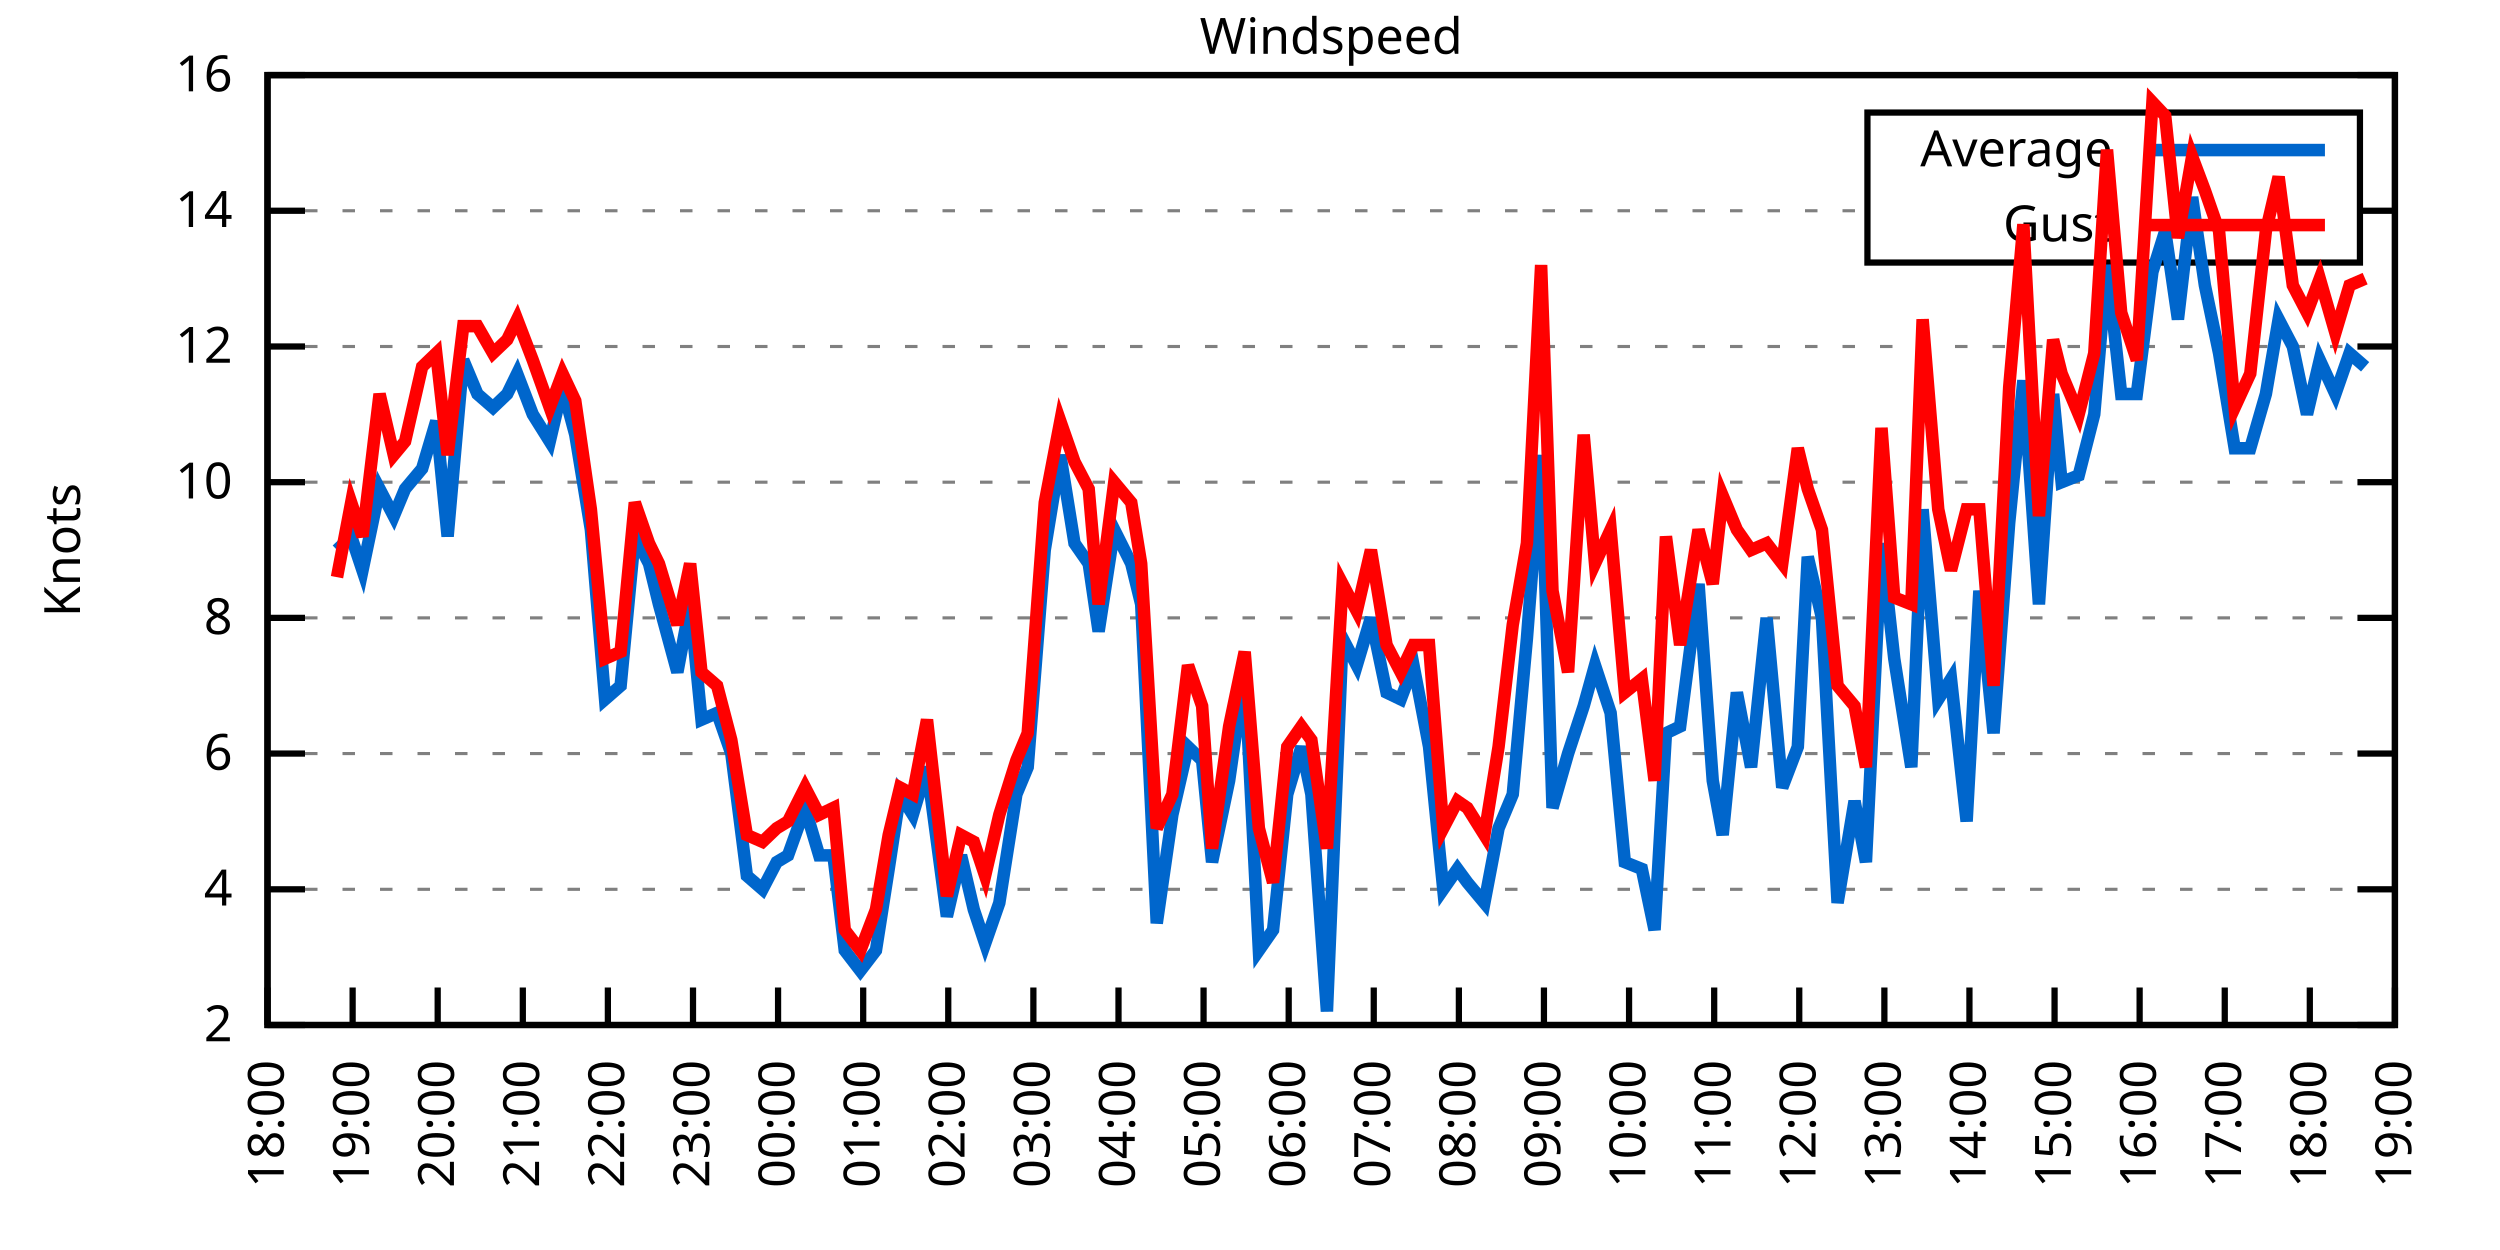
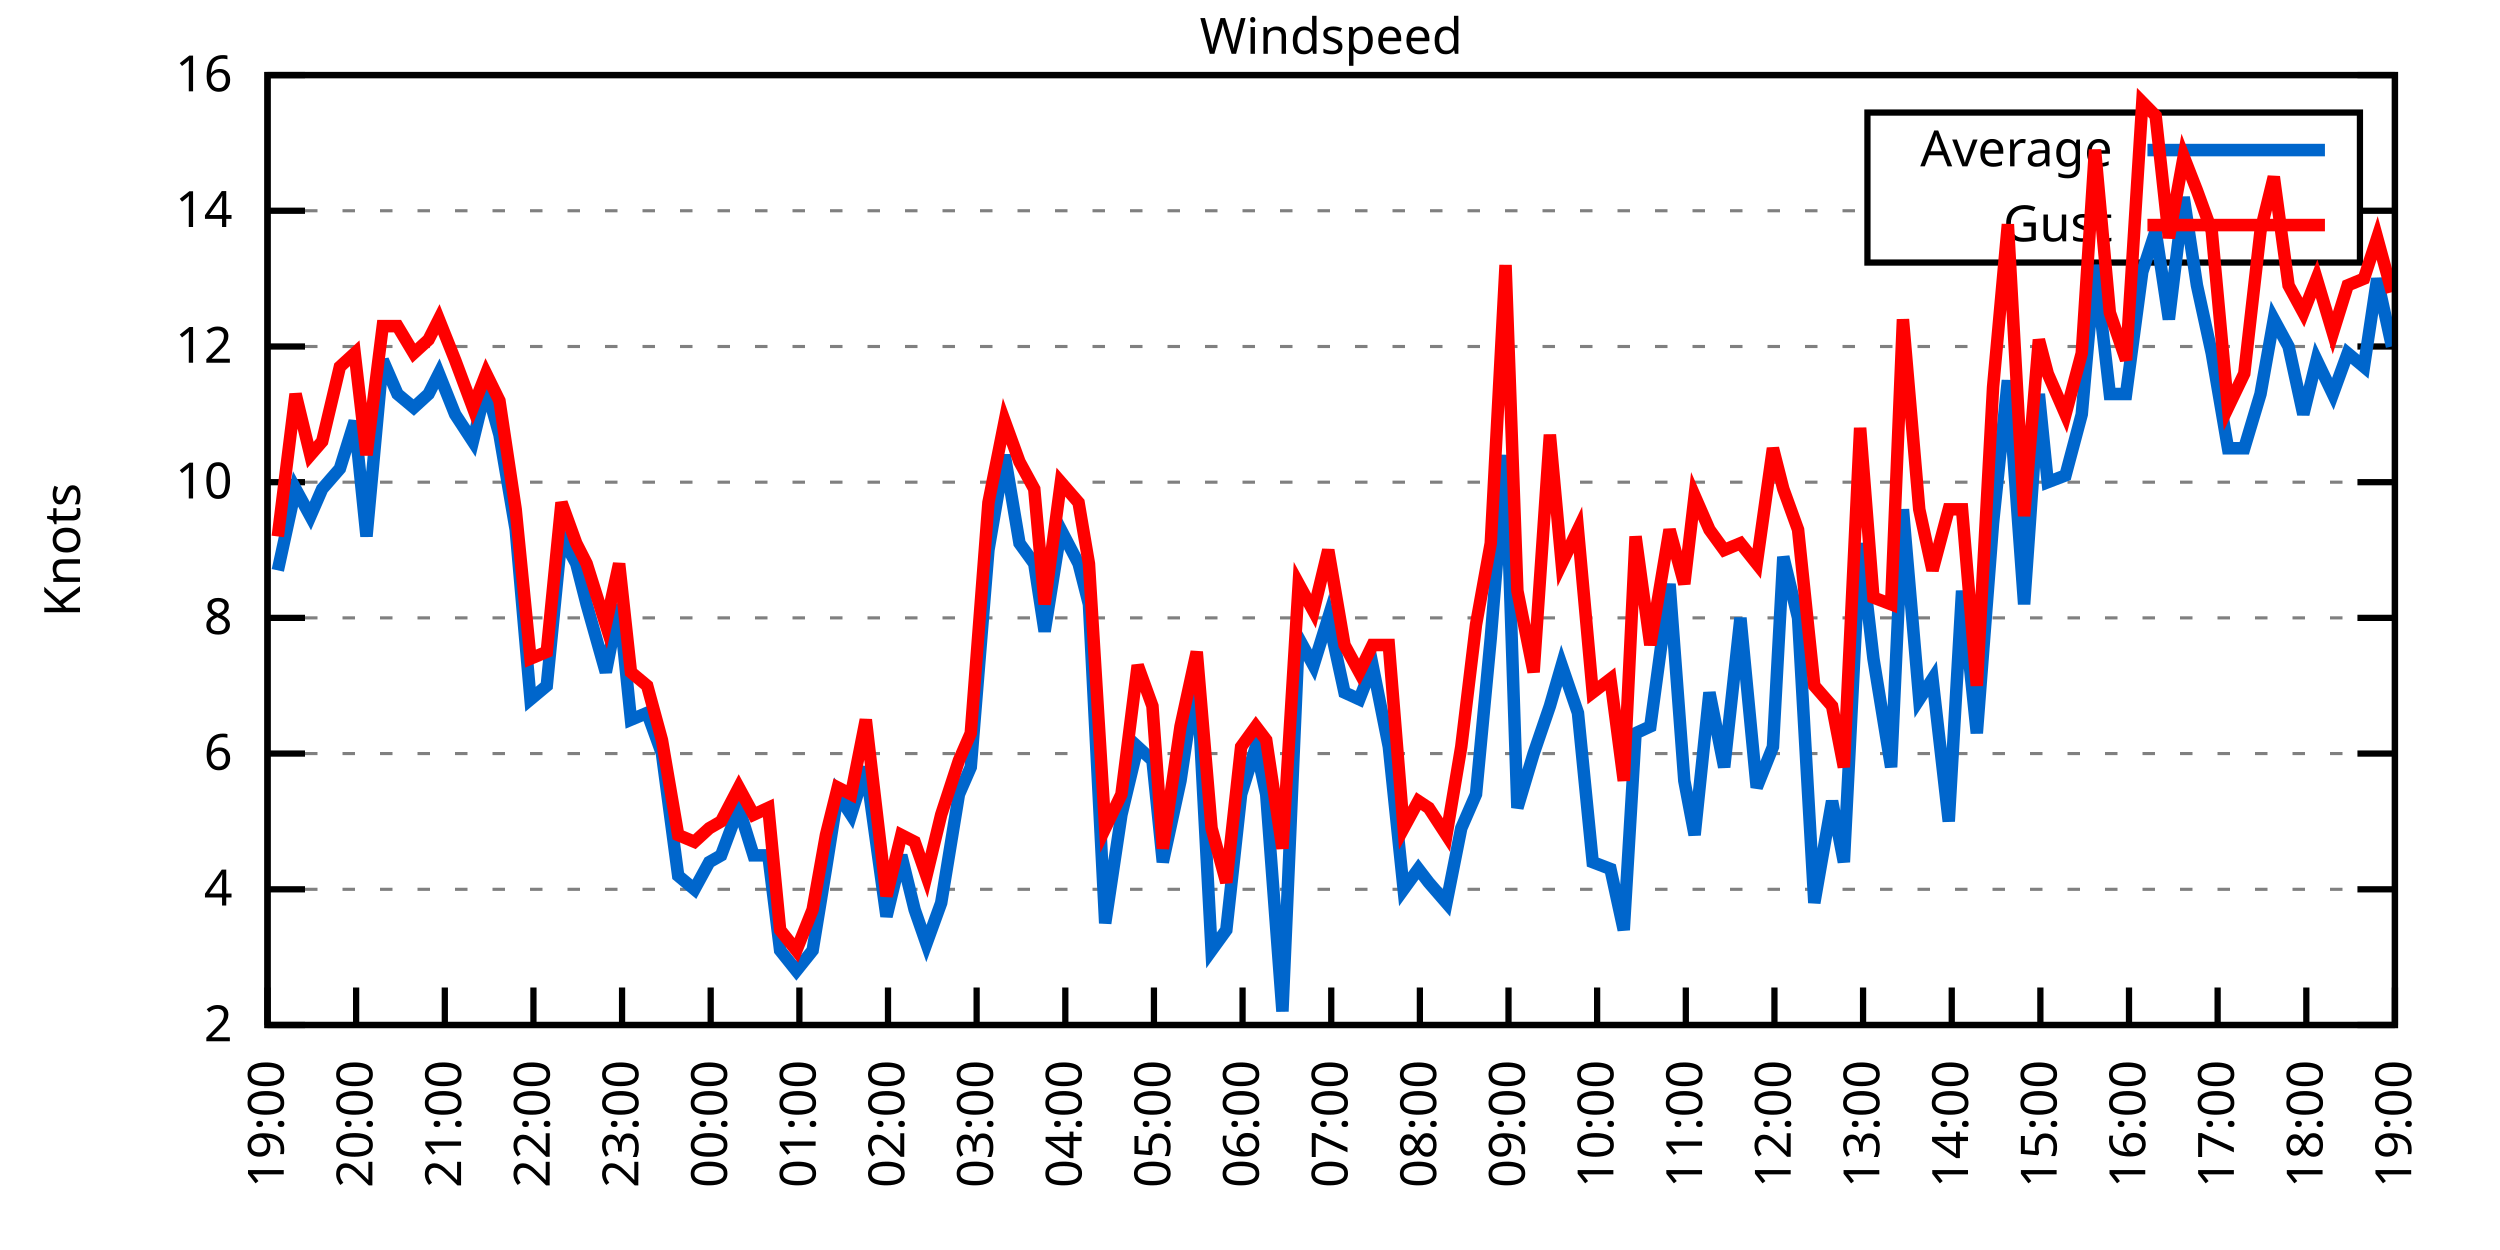
<svg xmlns="http://www.w3.org/2000/svg" xmlns:xlink="http://www.w3.org/1999/xlink" width="400" height="200" viewBox="0 0 400 200">
  <g id="gnuplot_canvas">
    <rect x="0" y="0" width="400" height="200" fill="none" />
    <defs>
      <circle id="gpDot" r="0.5" stroke-width="0.5" stroke="currentColor" />
      <path id="gpPt0" stroke-width="0.333" stroke="currentColor" d="M-1,0 h2 M0,-1 v2" />
      <path id="gpPt1" stroke-width="0.333" stroke="currentColor" d="M-1,-1 L1,1 M1,-1 L-1,1" />
      <path id="gpPt2" stroke-width="0.333" stroke="currentColor" d="M-1,0 L1,0 M0,-1 L0,1 M-1,-1 L1,1 M-1,1 L1,-1" />
      <rect id="gpPt3" stroke-width="0.333" stroke="currentColor" x="-1" y="-1" width="2" height="2" />
      <rect id="gpPt4" stroke-width="0.333" stroke="currentColor" fill="currentColor" x="-1" y="-1" width="2" height="2" />
      <circle id="gpPt5" stroke-width="0.333" stroke="currentColor" cx="0" cy="0" r="1" />
      <use xlink:href="#gpPt5" id="gpPt6" fill="currentColor" stroke="none" />
      <path id="gpPt7" stroke-width="0.333" stroke="currentColor" d="M0,-1.33 L-1.33,0.67 L1.33,0.67 z" />
      <use xlink:href="#gpPt7" id="gpPt8" fill="currentColor" stroke="none" />
      <use xlink:href="#gpPt7" id="gpPt9" stroke="currentColor" transform="rotate(180)" />
      <use xlink:href="#gpPt9" id="gpPt10" fill="currentColor" stroke="none" />
      <use xlink:href="#gpPt3" id="gpPt11" stroke="currentColor" transform="rotate(45)" />
      <use xlink:href="#gpPt11" id="gpPt12" fill="currentColor" stroke="none" />
      <path id="gpPt13" stroke-width="0.333" stroke="currentColor" d="M0,1.330 L1.265,0.411 L0.782,-1.067 L-0.782,-1.076 L-1.265,0.411 z" />
      <use xlink:href="#gpPt13" id="gpPt14" fill="currentColor" stroke="none" />
      <filter id="textbox" filterUnits="objectBoundingBox" x="0" y="0" height="1" width="1">
        <feFlood flood-color="white" flood-opacity="1" result="bgnd" />
        <feComposite in="SourceGraphic" in2="bgnd" operator="atop" />
      </filter>
      <filter id="greybox" filterUnits="objectBoundingBox" x="0" y="0" height="1" width="1">
        <feFlood flood-color="lightgrey" flood-opacity="1" result="grey" />
        <feComposite in="SourceGraphic" in2="grey" operator="atop" />
      </filter>
    </defs>
    <g fill="none" color="white" stroke="currentColor" stroke-width="1.00" stroke-linecap="butt" stroke-linejoin="miter">
</g>
    <g fill="none" color="black" stroke="currentColor" stroke-width="1.00" stroke-linecap="butt" stroke-linejoin="miter">
      <g stroke="none" shape-rendering="crispEdges">
        <polygon fill="rgb(255, 255, 255)" points="42.80,164.00 383.18,164.00 383.18,12.02 42.80,12.02 " />
      </g>
    </g>
    <g fill="none" color="black" stroke="currentColor" stroke-width="1.00" stroke-linecap="butt" stroke-linejoin="miter">
</g>
    <g fill="none" color="black" stroke="black" stroke-width="0.50" stroke-linecap="butt" stroke-linejoin="miter">
</g>
    <g fill="none" color="gray" stroke="currentColor" stroke-width="0.50" stroke-linecap="butt" stroke-linejoin="miter">
      <path stroke="gray" stroke-dasharray="2,4" class="gridline" d="M42.80,164.00 L383.19,164.00  " />
    </g>
    <g fill="none" color="gray" stroke="gray" stroke-width="1.00" stroke-linecap="butt" stroke-linejoin="miter">
</g>
    <g fill="none" color="black" stroke="currentColor" stroke-width="1.00" stroke-linecap="butt" stroke-linejoin="miter">
      <path stroke="black" d="M42.80,164.00 L48.80,164.00 M383.19,164.00 L377.19,164.00  " />
      <g transform="translate(37.20,166.60)" stroke="none" fill="black" font-family="Sans" font-size="8.00" text-anchor="end">
        <text>
          <tspan font-family="Sans"> 2</tspan>
        </text>
      </g>
    </g>
    <g fill="none" color="black" stroke="currentColor" stroke-width="1.00" stroke-linecap="butt" stroke-linejoin="miter">
</g>
    <g fill="none" color="black" stroke="black" stroke-width="0.50" stroke-linecap="butt" stroke-linejoin="miter">
</g>
    <g fill="none" color="gray" stroke="currentColor" stroke-width="0.50" stroke-linecap="butt" stroke-linejoin="miter">
      <path stroke="gray" stroke-dasharray="2,4" class="gridline" d="M42.80,142.29 L383.19,142.29  " />
    </g>
    <g fill="none" color="gray" stroke="gray" stroke-width="1.00" stroke-linecap="butt" stroke-linejoin="miter">
</g>
    <g fill="none" color="black" stroke="currentColor" stroke-width="1.00" stroke-linecap="butt" stroke-linejoin="miter">
      <path stroke="black" d="M42.80,142.29 L48.80,142.29 M383.19,142.29 L377.19,142.29  " />
      <g transform="translate(37.20,144.89)" stroke="none" fill="black" font-family="Sans" font-size="8.00" text-anchor="end">
        <text>
          <tspan font-family="Sans"> 4</tspan>
        </text>
      </g>
    </g>
    <g fill="none" color="black" stroke="currentColor" stroke-width="1.00" stroke-linecap="butt" stroke-linejoin="miter">
</g>
    <g fill="none" color="black" stroke="black" stroke-width="0.50" stroke-linecap="butt" stroke-linejoin="miter">
</g>
    <g fill="none" color="gray" stroke="currentColor" stroke-width="0.50" stroke-linecap="butt" stroke-linejoin="miter">
      <path stroke="gray" stroke-dasharray="2,4" class="gridline" d="M42.80,120.57 L383.19,120.57  " />
    </g>
    <g fill="none" color="gray" stroke="gray" stroke-width="1.00" stroke-linecap="butt" stroke-linejoin="miter">
</g>
    <g fill="none" color="black" stroke="currentColor" stroke-width="1.00" stroke-linecap="butt" stroke-linejoin="miter">
      <path stroke="black" d="M42.80,120.57 L48.80,120.57 M383.19,120.57 L377.19,120.57  " />
      <g transform="translate(37.20,123.17)" stroke="none" fill="black" font-family="Sans" font-size="8.00" text-anchor="end">
        <text>
          <tspan font-family="Sans"> 6</tspan>
        </text>
      </g>
    </g>
    <g fill="none" color="black" stroke="currentColor" stroke-width="1.00" stroke-linecap="butt" stroke-linejoin="miter">
</g>
    <g fill="none" color="black" stroke="black" stroke-width="0.50" stroke-linecap="butt" stroke-linejoin="miter">
</g>
    <g fill="none" color="gray" stroke="currentColor" stroke-width="0.50" stroke-linecap="butt" stroke-linejoin="miter">
      <path stroke="gray" stroke-dasharray="2,4" class="gridline" d="M42.80,98.86 L383.19,98.86  " />
    </g>
    <g fill="none" color="gray" stroke="gray" stroke-width="1.00" stroke-linecap="butt" stroke-linejoin="miter">
</g>
    <g fill="none" color="black" stroke="currentColor" stroke-width="1.00" stroke-linecap="butt" stroke-linejoin="miter">
      <path stroke="black" d="M42.80,98.86 L48.80,98.86 M383.19,98.86 L377.19,98.86  " />
      <g transform="translate(37.20,101.46)" stroke="none" fill="black" font-family="Sans" font-size="8.00" text-anchor="end">
        <text>
          <tspan font-family="Sans"> 8</tspan>
        </text>
      </g>
    </g>
    <g fill="none" color="black" stroke="currentColor" stroke-width="1.00" stroke-linecap="butt" stroke-linejoin="miter">
</g>
    <g fill="none" color="black" stroke="black" stroke-width="0.50" stroke-linecap="butt" stroke-linejoin="miter">
</g>
    <g fill="none" color="gray" stroke="currentColor" stroke-width="0.50" stroke-linecap="butt" stroke-linejoin="miter">
      <path stroke="gray" stroke-dasharray="2,4" class="gridline" d="M42.80,77.15 L383.19,77.15  " />
    </g>
    <g fill="none" color="gray" stroke="gray" stroke-width="1.00" stroke-linecap="butt" stroke-linejoin="miter">
</g>
    <g fill="none" color="black" stroke="currentColor" stroke-width="1.00" stroke-linecap="butt" stroke-linejoin="miter">
      <path stroke="black" d="M42.80,77.15 L48.80,77.15 M383.19,77.15 L377.19,77.15  " />
      <g transform="translate(37.20,79.75)" stroke="none" fill="black" font-family="Sans" font-size="8.00" text-anchor="end">
        <text>
          <tspan font-family="Sans"> 10</tspan>
        </text>
      </g>
    </g>
    <g fill="none" color="black" stroke="currentColor" stroke-width="1.00" stroke-linecap="butt" stroke-linejoin="miter">
</g>
    <g fill="none" color="black" stroke="black" stroke-width="0.50" stroke-linecap="butt" stroke-linejoin="miter">
</g>
    <g fill="none" color="gray" stroke="currentColor" stroke-width="0.50" stroke-linecap="butt" stroke-linejoin="miter">
      <path stroke="gray" stroke-dasharray="2,4" class="gridline" d="M42.80,55.44 L383.19,55.44  " />
    </g>
    <g fill="none" color="gray" stroke="gray" stroke-width="1.00" stroke-linecap="butt" stroke-linejoin="miter">
</g>
    <g fill="none" color="black" stroke="currentColor" stroke-width="1.00" stroke-linecap="butt" stroke-linejoin="miter">
      <path stroke="black" d="M42.80,55.44 L48.80,55.44 M383.19,55.44 L377.19,55.44  " />
      <g transform="translate(37.20,58.04)" stroke="none" fill="black" font-family="Sans" font-size="8.00" text-anchor="end">
        <text>
          <tspan font-family="Sans"> 12</tspan>
        </text>
      </g>
    </g>
    <g fill="none" color="black" stroke="currentColor" stroke-width="1.00" stroke-linecap="butt" stroke-linejoin="miter">
</g>
    <g fill="none" color="black" stroke="black" stroke-width="0.50" stroke-linecap="butt" stroke-linejoin="miter">
</g>
    <g fill="none" color="gray" stroke="currentColor" stroke-width="0.50" stroke-linecap="butt" stroke-linejoin="miter">
      <path stroke="gray" stroke-dasharray="2,4" class="gridline" d="M42.80,33.72 L298.79,33.72 M377.59,33.72 L383.19,33.72  " />
    </g>
    <g fill="none" color="gray" stroke="gray" stroke-width="1.00" stroke-linecap="butt" stroke-linejoin="miter">
</g>
    <g fill="none" color="black" stroke="currentColor" stroke-width="1.00" stroke-linecap="butt" stroke-linejoin="miter">
      <path stroke="black" d="M42.80,33.72 L48.80,33.72 M383.19,33.72 L377.19,33.72  " />
      <g transform="translate(37.20,36.32)" stroke="none" fill="black" font-family="Sans" font-size="8.00" text-anchor="end">
        <text>
          <tspan font-family="Sans"> 14</tspan>
        </text>
      </g>
    </g>
    <g fill="none" color="black" stroke="currentColor" stroke-width="1.00" stroke-linecap="butt" stroke-linejoin="miter">
</g>
    <g fill="none" color="black" stroke="black" stroke-width="0.50" stroke-linecap="butt" stroke-linejoin="miter">
</g>
    <g fill="none" color="gray" stroke="currentColor" stroke-width="0.50" stroke-linecap="butt" stroke-linejoin="miter">
      <path stroke="gray" stroke-dasharray="2,4" class="gridline" d="M42.80,12.01 L383.19,12.01  " />
    </g>
    <g fill="none" color="gray" stroke="gray" stroke-width="1.00" stroke-linecap="butt" stroke-linejoin="miter">
</g>
    <g fill="none" color="black" stroke="currentColor" stroke-width="1.00" stroke-linecap="butt" stroke-linejoin="miter">
      <path stroke="black" d="M42.80,12.01 L48.80,12.01 M383.19,12.01 L377.19,12.01  " />
      <g transform="translate(37.20,14.61)" stroke="none" fill="black" font-family="Sans" font-size="8.00" text-anchor="end">
        <text>
          <tspan font-family="Sans"> 16</tspan>
        </text>
      </g>
    </g>
    <g fill="none" color="black" stroke="currentColor" stroke-width="1.00" stroke-linecap="butt" stroke-linejoin="miter">
      <path stroke="black" d="M42.80,164.00 L42.80,158.00  " />
      <g transform="translate(45.40,169.60) rotate(270.00)" stroke="none" fill="black" font-family="Sans" font-size="8.00" text-anchor="end">
        <text>
-           <tspan font-family="Sans">18:00</tspan>
-         </text>
-       </g>
-     </g>
-     <g fill="none" color="black" stroke="currentColor" stroke-width="1.00" stroke-linecap="butt" stroke-linejoin="miter">
-       <path stroke="black" d="M56.42,164.00 L56.42,158.00  " />
-       <g transform="translate(59.02,169.60) rotate(270.00)" stroke="none" fill="black" font-family="Sans" font-size="8.00" text-anchor="end">
-         <text>
          <tspan font-family="Sans">19:00</tspan>
        </text>
      </g>
    </g>
    <g fill="none" color="black" stroke="currentColor" stroke-width="1.00" stroke-linecap="butt" stroke-linejoin="miter">
-       <path stroke="black" d="M70.03,164.00 L70.03,158.00  " />
-       <g transform="translate(72.63,169.60) rotate(270.00)" stroke="none" fill="black" font-family="Sans" font-size="8.00" text-anchor="end">
+       <path stroke="black" d="M56.98,164.00 L56.98,158.00  " />
+       <g transform="translate(59.58,169.60) rotate(270.00)" stroke="none" fill="black" font-family="Sans" font-size="8.00" text-anchor="end">
        <text>
          <tspan font-family="Sans">20:00</tspan>
        </text>
      </g>
    </g>
    <g fill="none" color="black" stroke="currentColor" stroke-width="1.00" stroke-linecap="butt" stroke-linejoin="miter">
-       <path stroke="black" d="M83.65,164.00 L83.65,158.00  " />
-       <g transform="translate(86.25,169.60) rotate(270.00)" stroke="none" fill="black" font-family="Sans" font-size="8.00" text-anchor="end">
+       <path stroke="black" d="M71.17,164.00 L71.17,158.00  " />
+       <g transform="translate(73.77,169.60) rotate(270.00)" stroke="none" fill="black" font-family="Sans" font-size="8.00" text-anchor="end">
        <text>
          <tspan font-family="Sans">21:00</tspan>
        </text>
      </g>
    </g>
    <g fill="none" color="black" stroke="currentColor" stroke-width="1.00" stroke-linecap="butt" stroke-linejoin="miter">
-       <path stroke="black" d="M97.26,164.00 L97.26,158.00  " />
-       <g transform="translate(99.86,169.60) rotate(270.00)" stroke="none" fill="black" font-family="Sans" font-size="8.00" text-anchor="end">
+       <path stroke="black" d="M85.35,164.00 L85.35,158.00  " />
+       <g transform="translate(87.95,169.60) rotate(270.00)" stroke="none" fill="black" font-family="Sans" font-size="8.00" text-anchor="end">
        <text>
          <tspan font-family="Sans">22:00</tspan>
        </text>
      </g>
    </g>
    <g fill="none" color="black" stroke="currentColor" stroke-width="1.00" stroke-linecap="butt" stroke-linejoin="miter">
-       <path stroke="black" d="M110.88,164.00 L110.88,158.00  " />
-       <g transform="translate(113.48,169.60) rotate(270.00)" stroke="none" fill="black" font-family="Sans" font-size="8.00" text-anchor="end">
+       <path stroke="black" d="M99.53,164.00 L99.53,158.00  " />
+       <g transform="translate(102.13,169.60) rotate(270.00)" stroke="none" fill="black" font-family="Sans" font-size="8.00" text-anchor="end">
        <text>
          <tspan font-family="Sans">23:00</tspan>
        </text>
      </g>
    </g>
    <g fill="none" color="black" stroke="currentColor" stroke-width="1.00" stroke-linecap="butt" stroke-linejoin="miter">
-       <path stroke="black" d="M124.49,164.00 L124.49,158.00  " />
-       <g transform="translate(127.09,169.60) rotate(270.00)" stroke="none" fill="black" font-family="Sans" font-size="8.00" text-anchor="end">
+       <path stroke="black" d="M113.71,164.00 L113.71,158.00  " />
+       <g transform="translate(116.31,169.60) rotate(270.00)" stroke="none" fill="black" font-family="Sans" font-size="8.00" text-anchor="end">
        <text>
          <tspan font-family="Sans">00:00</tspan>
        </text>
      </g>
    </g>
    <g fill="none" color="black" stroke="currentColor" stroke-width="1.00" stroke-linecap="butt" stroke-linejoin="miter">
-       <path stroke="black" d="M138.11,164.00 L138.11,158.00  " />
-       <g transform="translate(140.71,169.60) rotate(270.00)" stroke="none" fill="black" font-family="Sans" font-size="8.00" text-anchor="end">
+       <path stroke="black" d="M127.90,164.00 L127.90,158.00  " />
+       <g transform="translate(130.50,169.60) rotate(270.00)" stroke="none" fill="black" font-family="Sans" font-size="8.00" text-anchor="end">
        <text>
          <tspan font-family="Sans">01:00</tspan>
        </text>
      </g>
    </g>
    <g fill="none" color="black" stroke="currentColor" stroke-width="1.00" stroke-linecap="butt" stroke-linejoin="miter">
-       <path stroke="black" d="M151.72,164.00 L151.72,158.00  " />
-       <g transform="translate(154.32,169.60) rotate(270.00)" stroke="none" fill="black" font-family="Sans" font-size="8.00" text-anchor="end">
+       <path stroke="black" d="M142.08,164.00 L142.08,158.00  " />
+       <g transform="translate(144.68,169.60) rotate(270.00)" stroke="none" fill="black" font-family="Sans" font-size="8.00" text-anchor="end">
        <text>
          <tspan font-family="Sans">02:00</tspan>
        </text>
      </g>
    </g>
    <g fill="none" color="black" stroke="currentColor" stroke-width="1.00" stroke-linecap="butt" stroke-linejoin="miter">
-       <path stroke="black" d="M165.34,164.00 L165.34,158.00  " />
-       <g transform="translate(167.94,169.60) rotate(270.00)" stroke="none" fill="black" font-family="Sans" font-size="8.00" text-anchor="end">
+       <path stroke="black" d="M156.26,164.00 L156.26,158.00  " />
+       <g transform="translate(158.86,169.60) rotate(270.00)" stroke="none" fill="black" font-family="Sans" font-size="8.00" text-anchor="end">
        <text>
          <tspan font-family="Sans">03:00</tspan>
        </text>
      </g>
    </g>
    <g fill="none" color="black" stroke="currentColor" stroke-width="1.00" stroke-linecap="butt" stroke-linejoin="miter">
-       <path stroke="black" d="M178.96,164.00 L178.96,158.00  " />
-       <g transform="translate(181.56,169.60) rotate(270.00)" stroke="none" fill="black" font-family="Sans" font-size="8.00" text-anchor="end">
+       <path stroke="black" d="M170.45,164.00 L170.45,158.00  " />
+       <g transform="translate(173.05,169.60) rotate(270.00)" stroke="none" fill="black" font-family="Sans" font-size="8.00" text-anchor="end">
        <text>
          <tspan font-family="Sans">04:00</tspan>
        </text>
      </g>
    </g>
    <g fill="none" color="black" stroke="currentColor" stroke-width="1.00" stroke-linecap="butt" stroke-linejoin="miter">
-       <path stroke="black" d="M192.57,164.00 L192.57,158.00  " />
-       <g transform="translate(195.17,169.60) rotate(270.00)" stroke="none" fill="black" font-family="Sans" font-size="8.00" text-anchor="end">
+       <path stroke="black" d="M184.63,164.00 L184.63,158.00  " />
+       <g transform="translate(187.23,169.60) rotate(270.00)" stroke="none" fill="black" font-family="Sans" font-size="8.00" text-anchor="end">
        <text>
          <tspan font-family="Sans">05:00</tspan>
        </text>
      </g>
    </g>
    <g fill="none" color="black" stroke="currentColor" stroke-width="1.00" stroke-linecap="butt" stroke-linejoin="miter">
-       <path stroke="black" d="M206.19,164.00 L206.19,158.00  " />
-       <g transform="translate(208.79,169.60) rotate(270.00)" stroke="none" fill="black" font-family="Sans" font-size="8.00" text-anchor="end">
+       <path stroke="black" d="M198.81,164.00 L198.81,158.00  " />
+       <g transform="translate(201.41,169.60) rotate(270.00)" stroke="none" fill="black" font-family="Sans" font-size="8.00" text-anchor="end">
        <text>
          <tspan font-family="Sans">06:00</tspan>
        </text>
      </g>
    </g>
    <g fill="none" color="black" stroke="currentColor" stroke-width="1.00" stroke-linecap="butt" stroke-linejoin="miter">
-       <path stroke="black" d="M219.80,164.00 L219.80,158.00  " />
-       <g transform="translate(222.40,169.60) rotate(270.00)" stroke="none" fill="black" font-family="Sans" font-size="8.00" text-anchor="end">
+       <path stroke="black" d="M213.00,164.00 L213.00,158.00  " />
+       <g transform="translate(215.60,169.60) rotate(270.00)" stroke="none" fill="black" font-family="Sans" font-size="8.00" text-anchor="end">
        <text>
          <tspan font-family="Sans">07:00</tspan>
        </text>
      </g>
    </g>
    <g fill="none" color="black" stroke="currentColor" stroke-width="1.00" stroke-linecap="butt" stroke-linejoin="miter">
-       <path stroke="black" d="M233.42,164.00 L233.42,158.00  " />
-       <g transform="translate(236.02,169.60) rotate(270.00)" stroke="none" fill="black" font-family="Sans" font-size="8.00" text-anchor="end">
+       <path stroke="black" d="M227.18,164.00 L227.18,158.00  " />
+       <g transform="translate(229.78,169.60) rotate(270.00)" stroke="none" fill="black" font-family="Sans" font-size="8.00" text-anchor="end">
        <text>
          <tspan font-family="Sans">08:00</tspan>
        </text>
      </g>
    </g>
    <g fill="none" color="black" stroke="currentColor" stroke-width="1.00" stroke-linecap="butt" stroke-linejoin="miter">
-       <path stroke="black" d="M247.03,164.00 L247.03,158.00  " />
-       <g transform="translate(249.63,169.60) rotate(270.00)" stroke="none" fill="black" font-family="Sans" font-size="8.00" text-anchor="end">
+       <path stroke="black" d="M241.36,164.00 L241.36,158.00  " />
+       <g transform="translate(243.96,169.60) rotate(270.00)" stroke="none" fill="black" font-family="Sans" font-size="8.00" text-anchor="end">
        <text>
          <tspan font-family="Sans">09:00</tspan>
        </text>
      </g>
    </g>
    <g fill="none" color="black" stroke="currentColor" stroke-width="1.00" stroke-linecap="butt" stroke-linejoin="miter">
-       <path stroke="black" d="M260.65,164.00 L260.65,158.00  " />
-       <g transform="translate(263.25,169.60) rotate(270.00)" stroke="none" fill="black" font-family="Sans" font-size="8.00" text-anchor="end">
+       <path stroke="black" d="M255.54,164.00 L255.54,158.00  " />
+       <g transform="translate(258.14,169.60) rotate(270.00)" stroke="none" fill="black" font-family="Sans" font-size="8.00" text-anchor="end">
        <text>
          <tspan font-family="Sans">10:00</tspan>
        </text>
      </g>
    </g>
    <g fill="none" color="black" stroke="currentColor" stroke-width="1.00" stroke-linecap="butt" stroke-linejoin="miter">
-       <path stroke="black" d="M274.27,164.00 L274.27,158.00  " />
-       <g transform="translate(276.87,169.60) rotate(270.00)" stroke="none" fill="black" font-family="Sans" font-size="8.00" text-anchor="end">
+       <path stroke="black" d="M269.73,164.00 L269.73,158.00  " />
+       <g transform="translate(272.33,169.60) rotate(270.00)" stroke="none" fill="black" font-family="Sans" font-size="8.00" text-anchor="end">
        <text>
          <tspan font-family="Sans">11:00</tspan>
        </text>
      </g>
    </g>
    <g fill="none" color="black" stroke="currentColor" stroke-width="1.00" stroke-linecap="butt" stroke-linejoin="miter">
-       <path stroke="black" d="M287.88,164.00 L287.88,158.00  " />
-       <g transform="translate(290.48,169.60) rotate(270.00)" stroke="none" fill="black" font-family="Sans" font-size="8.00" text-anchor="end">
+       <path stroke="black" d="M283.91,164.00 L283.91,158.00  " />
+       <g transform="translate(286.51,169.60) rotate(270.00)" stroke="none" fill="black" font-family="Sans" font-size="8.00" text-anchor="end">
        <text>
          <tspan font-family="Sans">12:00</tspan>
        </text>
      </g>
    </g>
    <g fill="none" color="black" stroke="currentColor" stroke-width="1.00" stroke-linecap="butt" stroke-linejoin="miter">
-       <path stroke="black" d="M301.50,164.00 L301.50,158.00  " />
-       <g transform="translate(304.10,169.60) rotate(270.00)" stroke="none" fill="black" font-family="Sans" font-size="8.00" text-anchor="end">
+       <path stroke="black" d="M298.09,164.00 L298.09,158.00  " />
+       <g transform="translate(300.69,169.60) rotate(270.00)" stroke="none" fill="black" font-family="Sans" font-size="8.00" text-anchor="end">
        <text>
          <tspan font-family="Sans">13:00</tspan>
        </text>
      </g>
    </g>
    <g fill="none" color="black" stroke="currentColor" stroke-width="1.00" stroke-linecap="butt" stroke-linejoin="miter">
-       <path stroke="black" d="M315.11,164.00 L315.11,158.00  " />
-       <g transform="translate(317.71,169.60) rotate(270.00)" stroke="none" fill="black" font-family="Sans" font-size="8.00" text-anchor="end">
+       <path stroke="black" d="M312.28,164.00 L312.28,158.00  " />
+       <g transform="translate(314.88,169.60) rotate(270.00)" stroke="none" fill="black" font-family="Sans" font-size="8.00" text-anchor="end">
        <text>
          <tspan font-family="Sans">14:00</tspan>
        </text>
      </g>
    </g>
    <g fill="none" color="black" stroke="currentColor" stroke-width="1.00" stroke-linecap="butt" stroke-linejoin="miter">
-       <path stroke="black" d="M328.73,164.00 L328.73,158.00  " />
-       <g transform="translate(331.33,169.60) rotate(270.00)" stroke="none" fill="black" font-family="Sans" font-size="8.00" text-anchor="end">
+       <path stroke="black" d="M326.46,164.00 L326.46,158.00  " />
+       <g transform="translate(329.06,169.60) rotate(270.00)" stroke="none" fill="black" font-family="Sans" font-size="8.00" text-anchor="end">
        <text>
          <tspan font-family="Sans">15:00</tspan>
        </text>
      </g>
    </g>
    <g fill="none" color="black" stroke="currentColor" stroke-width="1.00" stroke-linecap="butt" stroke-linejoin="miter">
-       <path stroke="black" d="M342.34,164.00 L342.34,158.00  " />
-       <g transform="translate(344.94,169.60) rotate(270.00)" stroke="none" fill="black" font-family="Sans" font-size="8.00" text-anchor="end">
+       <path stroke="black" d="M340.64,164.00 L340.64,158.00  " />
+       <g transform="translate(343.24,169.60) rotate(270.00)" stroke="none" fill="black" font-family="Sans" font-size="8.00" text-anchor="end">
        <text>
          <tspan font-family="Sans">16:00</tspan>
        </text>
      </g>
    </g>
    <g fill="none" color="black" stroke="currentColor" stroke-width="1.00" stroke-linecap="butt" stroke-linejoin="miter">
-       <path stroke="black" d="M355.96,164.00 L355.96,158.00  " />
-       <g transform="translate(358.56,169.60) rotate(270.00)" stroke="none" fill="black" font-family="Sans" font-size="8.00" text-anchor="end">
+       <path stroke="black" d="M354.82,164.00 L354.82,158.00  " />
+       <g transform="translate(357.42,169.60) rotate(270.00)" stroke="none" fill="black" font-family="Sans" font-size="8.00" text-anchor="end">
        <text>
          <tspan font-family="Sans">17:00</tspan>
        </text>
      </g>
    </g>
    <g fill="none" color="black" stroke="currentColor" stroke-width="1.00" stroke-linecap="butt" stroke-linejoin="miter">
-       <path stroke="black" d="M369.57,164.00 L369.57,158.00  " />
-       <g transform="translate(372.17,169.60) rotate(270.00)" stroke="none" fill="black" font-family="Sans" font-size="8.00" text-anchor="end">
+       <path stroke="black" d="M369.01,164.00 L369.01,158.00  " />
+       <g transform="translate(371.61,169.60) rotate(270.00)" stroke="none" fill="black" font-family="Sans" font-size="8.00" text-anchor="end">
        <text>
          <tspan font-family="Sans">18:00</tspan>
        </text>
      </g>
    </g>
    <g fill="none" color="black" stroke="currentColor" stroke-width="1.00" stroke-linecap="butt" stroke-linejoin="miter">
      <path stroke="black" d="M383.19,164.00 L383.19,158.00  " />
      <g transform="translate(385.79,169.60) rotate(270.00)" stroke="none" fill="black" font-family="Sans" font-size="8.00" text-anchor="end">
        <text>
          <tspan font-family="Sans">19:00</tspan>
        </text>
      </g>
    </g>
    <g fill="none" color="black" stroke="currentColor" stroke-width="1.00" stroke-linecap="butt" stroke-linejoin="miter">
</g>
    <g fill="none" color="black" stroke="currentColor" stroke-width="1.00" stroke-linecap="butt" stroke-linejoin="miter">
      <path stroke="black" d="M42.80,12.01 L42.80,164.00 L383.19,164.00 L383.19,12.01 L42.80,12.01 Z  " />
    </g>
    <g fill="none" color="black" stroke="currentColor" stroke-width="1.00" stroke-linecap="butt" stroke-linejoin="miter">
</g>
    <g fill="none" color="black" stroke="currentColor" stroke-width="1.00" stroke-linecap="butt" stroke-linejoin="miter">
      <path stroke="black" d="M298.79,42.01 L298.79,18.01 L377.59,18.01 L377.59,42.01 L298.79,42.01 Z  " />
    </g>
    <g id="Windspeed_plot_1">
      <g fill="none" color="white" stroke="black" stroke-width="2.00" stroke-linecap="butt" stroke-linejoin="miter">
</g>
      <g fill="none" color="black" stroke="currentColor" stroke-width="2.00" stroke-linecap="butt" stroke-linejoin="miter">
        <g transform="translate(337.99,26.61)" stroke="none" fill="black" font-family="Sans" font-size="8.00" text-anchor="end">
          <text>
            <tspan font-family="Sans">Average</tspan>
          </text>
        </g>
      </g>
      <g fill="none" color="black" stroke="currentColor" stroke-width="2.00" stroke-linecap="butt" stroke-linejoin="miter">
-         <path stroke="rgb(  0, 102, 204)" d="M343.59,24.01 L371.99,24.01 M53.92,88.00 L56.19,85.83 L58.00,91.26 L60.73,78.23 L63.00,82.58 L64.81,78.23   L67.54,74.98 L69.80,67.38 L71.62,85.83 L74.12,57.61 L76.39,63.04 L78.88,65.21 L81.15,63.04 L82.74,59.78   L85.24,66.29 L87.96,70.63 L90.00,61.95 L92.04,69.55 L94.54,84.75 L96.81,111.89 L99.30,109.72 L101.57,85.83   L103.84,90.18 L105.43,96.69 L108.38,107.55 L110.42,96.69 L112.24,115.15 L114.74,114.06 L117.01,120.57 L119.50,140.12   L122.00,142.29 L124.27,137.94 L126.08,136.86 L128.81,129.26 L131.07,136.86 L133.34,136.86 L135.16,152.06 L137.66,155.31   L140.15,152.06 L142.19,139.03 L144.01,127.09 L146.05,130.35 L148.32,122.75 L151.50,146.63 L153.77,136.86 L155.81,145.54   L157.62,150.97 L159.89,144.46 L162.62,127.09 L164.43,122.75 L167.16,88.00 L169.65,72.81 L171.92,86.92 L174.19,90.18   L175.78,101.03 L178.28,84.75 L181.00,90.18 L182.59,96.69 L185.08,147.72 L187.58,130.35 L190.08,119.49 L192.34,121.66   L193.93,137.94 L196.66,124.92 L199.15,107.55 L201.42,152.06 L203.69,148.80 L205.96,127.09 L208.23,119.49 L209.82,127.09   L212.31,161.83 L214.81,102.12 L217.08,106.46 L219.35,98.86 L221.85,110.80 L224.11,111.89 L226.16,106.46 L228.65,119.49   L230.92,142.29 L233.19,139.03 L234.78,141.20 L237.50,144.46 L239.77,132.52 L242.04,127.09 L244.31,102.12 L246.58,72.81   L248.40,129.26 L250.89,120.57 L253.39,112.97 L255.20,106.46 L257.70,114.06 L259.97,137.94 L262.69,139.03 L264.73,148.80   L266.55,117.32 L268.82,116.23 L271.77,93.43 L274.04,124.92 L275.63,133.60 L277.90,110.80 L280.17,122.75 L282.66,98.86   L285.16,126.00 L287.65,119.49 L289.24,89.09 L291.51,98.86 L294.01,144.46 L296.73,128.17 L298.55,137.94 L301.04,86.92   L303.08,105.38 L305.81,122.75 L307.62,81.49 L310.12,111.89 L312.16,108.63 L314.66,131.43 L316.70,94.52 L318.97,117.32   L321.47,83.66 L323.74,60.86 L326.23,96.69 L328.50,63.04 L329.86,77.15 L332.59,76.06 L335.08,66.29 L337.12,42.41   L339.39,63.04 L341.89,63.04 L344.39,43.49 L346.43,36.98 L348.47,51.09 L350.74,31.55 L352.78,45.66 L355.05,56.52   L357.55,71.72 L360.04,71.72 L362.54,63.04 L364.58,51.09 L366.85,55.44 L369.12,66.29 L371.16,57.61 L373.66,63.04   L375.93,56.52 L378.42,58.69  " />
+         <path stroke="rgb(  0, 102, 204)" d="M343.59,24.01 L371.99,24.01 M44.45,91.26 L47.29,78.23 L49.66,82.58 L51.55,78.23 L54.38,74.98 L56.75,67.38   L58.64,85.83 L61.24,57.61 L63.60,63.04 L66.20,65.21 L68.57,63.04 L70.22,59.78 L72.82,66.29 L75.66,70.63   L77.78,61.95 L79.91,69.55 L82.51,84.75 L84.88,111.89 L87.48,109.72 L89.84,85.83 L92.20,90.18 L93.86,96.69   L96.93,107.55 L99.06,96.69 L100.95,115.15 L103.55,114.06 L105.91,120.57 L108.51,140.12 L111.11,142.29 L113.48,137.94   L115.37,136.86 L118.21,129.26 L120.57,136.86 L122.93,136.86 L124.82,152.06 L127.42,155.31 L130.02,152.06 L132.15,139.03   L134.04,127.09 L136.17,130.35 L138.53,122.75 L141.84,146.63 L144.21,136.86 L146.34,145.54 L148.23,150.97 L150.59,144.46   L153.43,127.09 L155.32,122.75 L158.15,88.00 L160.75,72.81 L163.12,86.92 L165.48,90.18 L167.14,101.03 L169.74,84.75   L172.57,90.18 L174.23,96.69 L176.83,147.72 L179.43,130.35 L182.03,119.49 L184.39,121.66 L186.05,137.94 L188.88,124.92   L191.48,107.55 L193.85,152.06 L196.21,148.80 L198.58,127.09 L200.94,119.49 L202.59,127.09 L205.19,161.83 L207.79,102.12   L210.16,106.46 L212.52,98.86 L215.12,110.80 L217.49,111.89 L219.61,106.46 L222.21,119.49 L224.58,142.29 L226.94,139.03   L228.60,141.20 L231.43,144.46 L233.80,132.52 L236.16,127.09 L238.52,102.12 L240.89,72.81 L242.78,129.26 L245.38,120.57   L247.98,112.97 L249.87,106.46 L252.47,114.06 L254.83,137.94 L257.67,139.03 L259.80,148.80 L261.69,117.32 L264.05,116.23   L267.13,93.43 L269.49,124.92 L271.14,133.60 L273.51,110.80 L275.87,122.75 L278.47,98.86 L281.07,126.00 L283.67,119.49   L285.33,89.09 L287.69,98.86 L290.29,144.46 L293.13,128.17 L295.02,137.94 L297.62,86.92 L299.75,105.38 L302.58,122.75   L304.47,81.49 L307.08,111.89 L309.20,108.63 L311.80,131.43 L313.93,94.52 L316.29,117.32 L318.89,83.66 L321.26,60.86   L323.86,96.69 L326.22,63.04 L327.64,77.15 L330.48,76.06 L333.08,66.29 L335.20,42.41 L337.57,63.04 L340.17,63.04   L342.77,43.49 L344.90,36.98 L347.02,51.09 L349.39,31.55 L351.51,45.66 L353.88,56.52 L356.48,71.72 L359.08,71.72   L361.68,63.04 L363.81,51.09 L366.17,55.44 L368.53,66.29 L370.66,57.61 L373.26,63.04 L375.63,56.52 L378.23,58.69   L380.35,44.58 L382.72,55.44  " />
      </g>
    </g>
    <g id="Windspeed_plot_2">
      <g fill="none" color="black" stroke="currentColor" stroke-width="2.00" stroke-linecap="butt" stroke-linejoin="miter">
        <g transform="translate(337.99,38.61)" stroke="none" fill="black" font-family="Sans" font-size="8.00" text-anchor="end">
          <text>
            <tspan font-family="Sans">Gust</tspan>
          </text>
        </g>
      </g>
      <g fill="none" color="black" stroke="currentColor" stroke-width="2.00" stroke-linecap="butt" stroke-linejoin="miter">
-         <path stroke="rgb(255,   0,   0)" d="M343.59,36.01 L371.99,36.01 M53.92,92.35 L56.19,80.41 L58.00,85.83 L60.73,63.04 L63.00,72.81 L64.81,70.63   L67.54,58.69 L69.80,56.52 L71.62,72.81 L74.12,52.18 L76.39,52.18 L78.88,56.52 L81.15,54.35 L82.74,51.09   L85.24,57.61 L87.96,65.21 L90.00,59.78 L92.04,64.12 L94.54,81.49 L96.81,105.38 L99.30,104.29 L101.57,80.41   L103.84,86.92 L105.43,90.18 L108.38,99.95 L110.42,90.18 L112.24,107.55 L114.74,109.72 L117.01,118.40 L119.50,133.60   L122.00,134.69 L124.27,132.52 L126.08,131.43 L128.81,126.00 L131.07,130.35 L133.34,129.26 L135.16,148.80 L137.66,152.06   L140.15,145.54 L142.19,133.60 L144.01,126.00 L146.05,127.09 L148.32,115.15 L151.50,143.37 L153.77,133.60 L155.81,134.69   L157.62,140.12 L159.89,130.35 L162.62,121.66 L164.43,117.32 L167.16,80.41 L169.65,67.38 L171.92,73.89 L174.19,78.23   L175.78,96.69 L178.28,77.15 L181.00,80.41 L182.59,90.18 L185.08,132.52 L187.58,127.09 L190.08,106.46 L192.34,112.97   L193.93,135.77 L196.66,116.23 L199.15,104.29 L201.42,132.52 L203.69,141.20 L205.96,119.49 L208.23,116.23 L209.82,118.40   L212.31,135.77 L214.81,93.43 L217.08,97.78 L219.35,88.00 L221.85,103.20 L224.11,107.55 L226.16,103.20 L228.65,103.20   L230.92,132.52 L233.19,128.17 L234.78,129.26 L237.50,133.60 L239.77,119.49 L242.04,99.95 L244.31,86.92 L246.58,42.41   L248.40,94.52 L250.89,107.55 L253.39,69.55 L255.20,90.18 L257.70,84.75 L259.97,110.80 L262.69,108.63 L264.73,124.92   L266.55,85.83 L268.82,103.20 L271.77,84.75 L274.04,93.43 L275.63,79.32 L277.90,84.75 L280.17,88.00 L282.66,86.92   L285.16,90.18 L287.65,71.72 L289.24,78.23 L291.51,84.75 L294.01,109.72 L296.73,112.97 L298.55,122.75 L301.04,68.46   L303.08,95.60 L305.81,96.69 L307.62,51.09 L310.12,81.49 L312.16,91.26 L314.66,81.49 L316.70,81.49 L318.97,109.72   L321.47,61.95 L323.74,35.89 L326.23,82.58 L328.50,54.35 L329.86,59.78 L332.59,66.29 L335.08,56.52 L337.12,23.95   L339.39,50.01 L341.89,57.61 L344.39,16.35 L346.43,18.52 L348.47,38.07 L350.74,25.04 L352.78,30.47 L355.05,36.98   L357.55,65.21 L360.04,59.78 L362.54,36.98 L364.58,28.29 L366.85,45.66 L369.12,50.01 L371.16,44.58 L373.66,53.26   L375.93,45.66 L378.42,44.58  " />
+         <path stroke="rgb(255,   0,   0)" d="M343.59,36.01 L371.99,36.01 M44.45,85.83 L47.29,63.04 L49.66,72.81 L51.55,70.63 L54.38,58.69 L56.75,56.52   L58.64,72.81 L61.24,52.18 L63.60,52.18 L66.20,56.52 L68.57,54.35 L70.22,51.09 L72.82,57.61 L75.66,65.21   L77.78,59.78 L79.91,64.12 L82.51,81.49 L84.88,105.38 L87.48,104.29 L89.84,80.41 L92.20,86.92 L93.86,90.18   L96.93,99.95 L99.06,90.18 L100.95,107.55 L103.55,109.72 L105.91,118.40 L108.51,133.60 L111.11,134.69 L113.48,132.52   L115.37,131.43 L118.21,126.00 L120.57,130.35 L122.93,129.26 L124.82,148.80 L127.42,152.06 L130.02,145.54 L132.15,133.60   L134.04,126.00 L136.17,127.09 L138.53,115.15 L141.84,143.37 L144.21,133.60 L146.34,134.69 L148.23,140.12 L150.59,130.35   L153.43,121.66 L155.32,117.32 L158.15,80.41 L160.75,67.38 L163.12,73.89 L165.48,78.23 L167.14,96.69 L169.74,77.15   L172.57,80.41 L174.23,90.18 L176.83,132.52 L179.43,127.09 L182.03,106.46 L184.39,112.97 L186.05,135.77 L188.88,116.23   L191.48,104.29 L193.85,132.52 L196.21,141.20 L198.58,119.49 L200.94,116.23 L202.59,118.40 L205.19,135.77 L207.79,93.43   L210.16,97.78 L212.52,88.00 L215.12,103.20 L217.49,107.55 L219.61,103.20 L222.21,103.20 L224.58,132.52 L226.94,128.17   L228.60,129.26 L231.43,133.60 L233.80,119.49 L236.16,99.95 L238.52,86.92 L240.89,42.41 L242.78,94.52 L245.38,107.55   L247.98,69.55 L249.87,90.18 L252.47,84.75 L254.83,110.80 L257.67,108.63 L259.80,124.92 L261.69,85.83 L264.05,103.20   L267.13,84.75 L269.49,93.43 L271.14,79.32 L273.51,84.75 L275.87,88.00 L278.47,86.92 L281.07,90.18 L283.67,71.72   L285.33,78.23 L287.69,84.75 L290.29,109.72 L293.13,112.97 L295.02,122.75 L297.62,68.46 L299.75,95.60 L302.58,96.69   L304.47,51.09 L307.08,81.49 L309.20,91.26 L311.80,81.49 L313.93,81.49 L316.29,109.72 L318.89,61.95 L321.26,35.89   L323.86,82.58 L326.22,54.35 L327.64,59.78 L330.48,66.29 L333.08,56.52 L335.20,23.95 L337.57,50.01 L340.17,57.61   L342.77,16.35 L344.90,18.52 L347.02,38.07 L349.39,25.04 L351.51,30.47 L353.88,36.98 L356.48,65.21 L359.08,59.78   L361.68,36.98 L363.81,28.29 L366.17,45.66 L368.53,50.01 L370.66,44.58 L373.26,53.26 L375.63,45.66 L378.23,44.58   L380.35,38.07 L382.72,46.75  " />
      </g>
    </g>
    <g fill="none" color="black" stroke="currentColor" stroke-width="2.00" stroke-linecap="butt" stroke-linejoin="miter">
</g>
    <g fill="none" color="black" stroke="black" stroke-width="1.00" stroke-linecap="butt" stroke-linejoin="miter">
</g>
    <g fill="none" color="black" stroke="currentColor" stroke-width="1.00" stroke-linecap="butt" stroke-linejoin="miter">
      <path stroke="black" d="M42.80,12.01 L42.80,164.00 L383.19,164.00 L383.19,12.01 L42.80,12.01 Z  " />
      <g transform="translate(12.80,88.01) rotate(270.00)" stroke="none" fill="black" font-family="Sans" font-size="8.00" text-anchor="middle">
        <text>
          <tspan font-family="Sans">Knots</tspan>
        </text>
      </g>
    </g>
    <g fill="none" color="black" stroke="currentColor" stroke-width="1.00" stroke-linecap="butt" stroke-linejoin="miter">
</g>
    <g fill="none" color="black" stroke="currentColor" stroke-width="1.00" stroke-linecap="butt" stroke-linejoin="miter">
      <g transform="translate(212.99,8.61)" stroke="none" fill="black" font-family="Sans" font-size="8.00" text-anchor="middle">
        <text>
          <tspan font-family="Sans">Windspeed</tspan>
        </text>
      </g>
    </g>
    <g fill="none" color="black" stroke="currentColor" stroke-width="1.00" stroke-linecap="butt" stroke-linejoin="miter">
</g>
  </g>
</svg>
